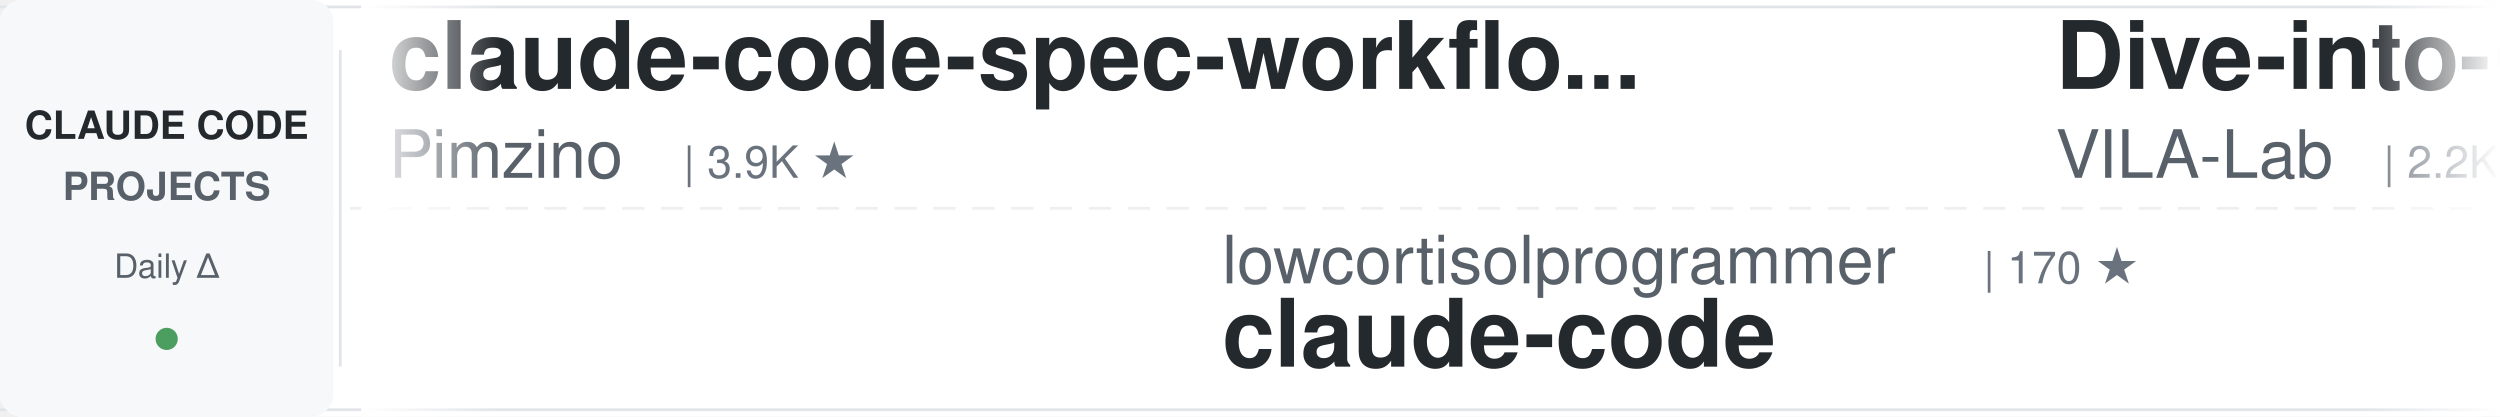
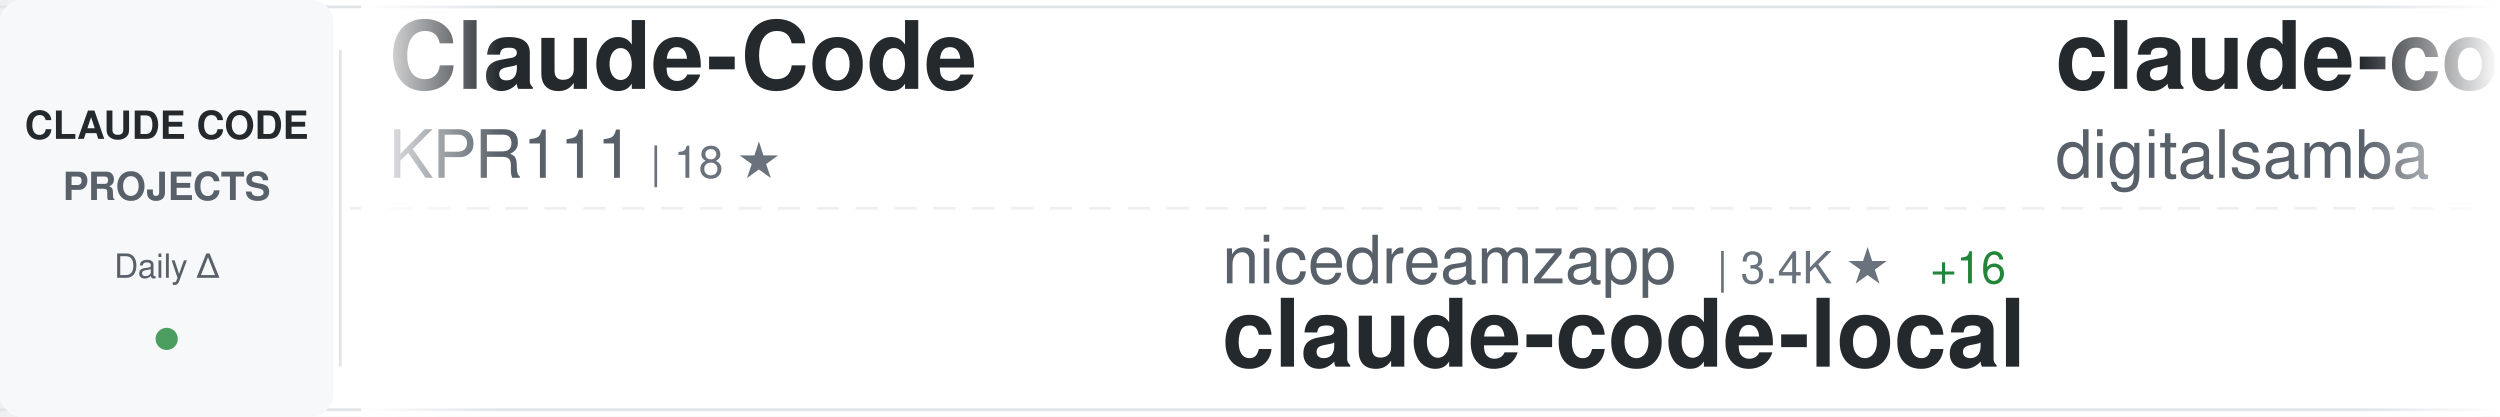
<svg xmlns="http://www.w3.org/2000/svg" width="900" height="150">
  <defs>
    <linearGradient id="awesomeLeftFade" x1="0%" y1="0%" x2="100%" y2="0%">
      <stop offset="0%" style="stop-color:#ffffff;stop-opacity:1" />
      <stop offset="100%" style="stop-color:#ffffff;stop-opacity:0" />
    </linearGradient>
    <linearGradient id="awesomeRightFade" x1="0%" y1="0%" x2="100%" y2="0%">
      <stop offset="0%" style="stop-color:#ffffff;stop-opacity:0" />
      <stop offset="100%" style="stop-color:#ffffff;stop-opacity:1" />
    </linearGradient>
  </defs>
  <rect width="900" height="150" fill="#ffffff" rx="8" />
  <rect x="0" y="2" width="900" height="1" fill="#e1e4e8" />
  <rect x="0" y="147" width="900" height="1" fill="#e1e4e8" />
  <line x1="0" y1="75" x2="900" y2="75" stroke="#e1e4e8" stroke-width="1" stroke-dasharray="8 6" opacity="0.6" />
  <rect x="0" y="0" width="120" height="150" fill="#f6f8fa" rx="8" />
  <text x="60" y="50" font-family="-apple-system, BlinkMacSystemFont, 'Segoe UI', Helvetica, Arial, sans-serif" font-size="14" font-weight="600" fill="#24292e" text-anchor="middle">CLAUDE CODE</text>
  <text x="60" y="72" font-family="-apple-system, BlinkMacSystemFont, 'Segoe UI', Helvetica, Arial, sans-serif" font-size="14" font-weight="600" fill="#586069" text-anchor="middle">PROJECTS</text>
  <text x="60" y="100" font-family="-apple-system, BlinkMacSystemFont, 'Segoe UI', Helvetica, Arial, sans-serif" font-size="12" font-weight="500" fill="#586069" text-anchor="middle">Daily Δ</text>
  <circle cx="60" cy="122" r="4" fill="#22863a" opacity="0.8" />
  <rect x="122" y="18" width="1" height="114" fill="#e1e4e8" />
  <clipPath id="awesomeTickerClip">
    <rect x="130" y="0" width="770" height="150" />
  </clipPath>
  <g clip-path="url(#awesomeTickerClip)">
    <g id="awesomeTickerItems">
      <animateTransform attributeName="transform" attributeType="XML" type="translate" from="0 0" to="-3000 0" dur="54s" repeatCount="indefinite" />
      <g transform="translate(0, 0)">
-         <text x="140" y="32" font-family="-apple-system, BlinkMacSystemFont, 'Segoe UI', Helvetica, Arial, sans-serif" font-size="34" font-weight="600" fill="#24292e">claude-code-spec-workflo...</text>
-         <text x="140" y="64" font-family="-apple-system, BlinkMacSystemFont, 'Segoe UI', Helvetica, Arial, sans-serif" font-size="24" font-weight="400" fill="#586069">Pimzino</text>
-         <text x="246" y="64" font-family="-apple-system, BlinkMacSystemFont, 'Segoe UI', Helvetica, Arial, sans-serif" font-size="16" font-weight="500" fill="#6a737d">| 3.9K ★</text>
+         <text x="140" y="32" font-family="-apple-system, BlinkMacSystemFont, 'Segoe UI', Helvetica, Arial, sans-serif" font-size="34" font-weight="600" fill="#24292e">Claude-Code</text>
+         <text x="140" y="64" font-family="-apple-system, BlinkMacSystemFont, 'Segoe UI', Helvetica, Arial, sans-serif" font-size="24" font-weight="400" fill="#586069">KPR111</text>
+         <text x="234" y="64" font-family="-apple-system, BlinkMacSystemFont, 'Segoe UI', Helvetica, Arial, sans-serif" font-size="16" font-weight="500" fill="#6a737d">| 18 ★</text>
      </g>
      <g transform="translate(300, 0)">
-         <text x="140" y="102" font-family="-apple-system, BlinkMacSystemFont, 'Segoe UI', Helvetica, Arial, sans-serif" font-size="24" font-weight="400" fill="#586069">lowcortisolprogrammer</text>
-         <text x="414" y="102" font-family="-apple-system, BlinkMacSystemFont, 'Segoe UI', Helvetica, Arial, sans-serif" font-size="16" font-weight="500" fill="#6a737d">| 170 ★</text>
+         <text x="140" y="102" font-family="-apple-system, BlinkMacSystemFont, 'Segoe UI', Helvetica, Arial, sans-serif" font-size="24" font-weight="400" fill="#586069">nicedreamzapp</text>
+         <text x="318" y="102" font-family="-apple-system, BlinkMacSystemFont, 'Segoe UI', Helvetica, Arial, sans-serif" font-size="16" font-weight="500" fill="#6a737d">| 3.4K ★</text>
+         <text x="395" y="102" font-family="-apple-system, BlinkMacSystemFont, 'Segoe UI', Helvetica, Arial, sans-serif" font-size="16" font-weight="500" fill="#22863a"> +16</text>
+         <text x="140" y="132" font-family="-apple-system, BlinkMacSystemFont, 'Segoe UI', Helvetica, Arial, sans-serif" font-size="34" font-weight="600" fill="#24292e">claude-code-local</text>
+       </g>
+       <g transform="translate(600, 0)">
+         <text x="140" y="32" font-family="-apple-system, BlinkMacSystemFont, 'Segoe UI', Helvetica, Arial, sans-serif" font-size="34" font-weight="600" fill="#24292e">claude-code-video-toolki...</text>
+         <text x="140" y="64" font-family="-apple-system, BlinkMacSystemFont, 'Segoe UI', Helvetica, Arial, sans-serif" font-size="24" font-weight="400" fill="#586069">digitalsamba</text>
+         <text x="306" y="64" font-family="-apple-system, BlinkMacSystemFont, 'Segoe UI', Helvetica, Arial, sans-serif" font-size="16" font-weight="500" fill="#6a737d">| 2.4K ★</text>
+         <text x="383" y="64" font-family="-apple-system, BlinkMacSystemFont, 'Segoe UI', Helvetica, Arial, sans-serif" font-size="16" font-weight="500" fill="#22863a"> +9</text>
+       </g>
+       <g transform="translate(900, 0)">
+         <text x="140" y="102" font-family="-apple-system, BlinkMacSystemFont, 'Segoe UI', Helvetica, Arial, sans-serif" font-size="24" font-weight="400" fill="#586069">pedrohcgs</text>
+         <text x="270" y="102" font-family="-apple-system, BlinkMacSystemFont, 'Segoe UI', Helvetica, Arial, sans-serif" font-size="16" font-weight="500" fill="#6a737d">| 1.7K ★</text>
+         <text x="347" y="102" font-family="-apple-system, BlinkMacSystemFont, 'Segoe UI', Helvetica, Arial, sans-serif" font-size="16" font-weight="500" fill="#22863a"> +1</text>
+         <text x="140" y="132" font-family="-apple-system, BlinkMacSystemFont, 'Segoe UI', Helvetica, Arial, sans-serif" font-size="34" font-weight="600" fill="#24292e">claude-code-my-workflow</text>
+       </g>
+       <g transform="translate(1200, 0)">
+         <text x="140" y="32" font-family="-apple-system, BlinkMacSystemFont, 'Segoe UI', Helvetica, Arial, sans-serif" font-size="34" font-weight="600" fill="#24292e">claude-code-templates</text>
+         <text x="140" y="64" font-family="-apple-system, BlinkMacSystemFont, 'Segoe UI', Helvetica, Arial, sans-serif" font-size="24" font-weight="400" fill="#586069">davila7</text>
+         <text x="246" y="64" font-family="-apple-system, BlinkMacSystemFont, 'Segoe UI', Helvetica, Arial, sans-serif" font-size="16" font-weight="500" fill="#6a737d">| 33.1K ★</text>
+         <text x="332" y="64" font-family="-apple-system, BlinkMacSystemFont, 'Segoe UI', Helvetica, Arial, sans-serif" font-size="16" font-weight="500" fill="#22863a"> +17</text>
+       </g>
+       <g transform="translate(1500, 0)">
+         <text x="140" y="102" font-family="-apple-system, BlinkMacSystemFont, 'Segoe UI', Helvetica, Arial, sans-serif" font-size="24" font-weight="400" fill="#586069">Onewon</text>
+         <text x="234" y="102" font-family="-apple-system, BlinkMacSystemFont, 'Segoe UI', Helvetica, Arial, sans-serif" font-size="16" font-weight="500" fill="#6a737d">| 181 ★</text>
        <text x="140" y="132" font-family="-apple-system, BlinkMacSystemFont, 'Segoe UI', Helvetica, Arial, sans-serif" font-size="34" font-weight="600" fill="#24292e">claude-code</text>
      </g>
-       <g transform="translate(600, 0)">
-         <text x="140" y="32" font-family="-apple-system, BlinkMacSystemFont, 'Segoe UI', Helvetica, Arial, sans-serif" font-size="34" font-weight="600" fill="#24292e">Dive-into-Claude-Code</text>
-         <text x="140" y="64" font-family="-apple-system, BlinkMacSystemFont, 'Segoe UI', Helvetica, Arial, sans-serif" font-size="24" font-weight="400" fill="#586069">VILA-Lab</text>
-         <text x="258" y="64" font-family="-apple-system, BlinkMacSystemFont, 'Segoe UI', Helvetica, Arial, sans-serif" font-size="16" font-weight="500" fill="#6a737d">| 2.2K ★</text>
-       </g>
-       <g transform="translate(900, 0)">
-         <text x="140" y="102" font-family="-apple-system, BlinkMacSystemFont, 'Segoe UI', Helvetica, Arial, sans-serif" font-size="24" font-weight="400" fill="#586069">affaan-m</text>
-         <text x="258" y="102" font-family="-apple-system, BlinkMacSystemFont, 'Segoe UI', Helvetica, Arial, sans-serif" font-size="16" font-weight="500" fill="#6a737d">| 295.7K ★</text>
-         <text x="353" y="102" font-family="-apple-system, BlinkMacSystemFont, 'Segoe UI', Helvetica, Arial, sans-serif" font-size="16" font-weight="500" fill="#22863a"> +394</text>
-         <text x="140" y="132" font-family="-apple-system, BlinkMacSystemFont, 'Segoe UI', Helvetica, Arial, sans-serif" font-size="34" font-weight="600" fill="#24292e">ECC</text>
-       </g>
-       <g transform="translate(1200, 0)">
-         <text x="140" y="32" font-family="-apple-system, BlinkMacSystemFont, 'Segoe UI', Helvetica, Arial, sans-serif" font-size="34" font-weight="600" fill="#24292e">claude-code-source-code-...</text>
-         <text x="140" y="64" font-family="-apple-system, BlinkMacSystemFont, 'Segoe UI', Helvetica, Arial, sans-serif" font-size="24" font-weight="400" fill="#586069">ghuntley</text>
-         <text x="258" y="64" font-family="-apple-system, BlinkMacSystemFont, 'Segoe UI', Helvetica, Arial, sans-serif" font-size="16" font-weight="500" fill="#6a737d">| 989 ★</text>
-       </g>
-       <g transform="translate(1500, 0)">
-         <text x="140" y="102" font-family="-apple-system, BlinkMacSystemFont, 'Segoe UI', Helvetica, Arial, sans-serif" font-size="24" font-weight="400" fill="#586069">mrpaidsocial</text>
-         <text x="306" y="102" font-family="-apple-system, BlinkMacSystemFont, 'Segoe UI', Helvetica, Arial, sans-serif" font-size="16" font-weight="500" fill="#6a737d">| 1.6K ★</text>
-         <text x="140" y="132" font-family="-apple-system, BlinkMacSystemFont, 'Segoe UI', Helvetica, Arial, sans-serif" font-size="34" font-weight="600" fill="#24292e">arcads-claude-code-mrpai...</text>
-       </g>
      <g transform="translate(1800, 0)">
-         <text x="140" y="32" font-family="-apple-system, BlinkMacSystemFont, 'Segoe UI', Helvetica, Arial, sans-serif" font-size="34" font-weight="600" fill="#24292e">Claude-code</text>
-         <text x="140" y="64" font-family="-apple-system, BlinkMacSystemFont, 'Segoe UI', Helvetica, Arial, sans-serif" font-size="24" font-weight="400" fill="#586069">fazxes</text>
-         <text x="234" y="64" font-family="-apple-system, BlinkMacSystemFont, 'Segoe UI', Helvetica, Arial, sans-serif" font-size="16" font-weight="500" fill="#6a737d">| 246 ★</text>
+         <text x="140" y="32" font-family="-apple-system, BlinkMacSystemFont, 'Segoe UI', Helvetica, Arial, sans-serif" font-size="34" font-weight="600" fill="#24292e">claude-code</text>
+         <text x="140" y="64" font-family="-apple-system, BlinkMacSystemFont, 'Segoe UI', Helvetica, Arial, sans-serif" font-size="24" font-weight="400" fill="#586069">lowcortisolprogrammer</text>
+         <text x="414" y="64" font-family="-apple-system, BlinkMacSystemFont, 'Segoe UI', Helvetica, Arial, sans-serif" font-size="16" font-weight="500" fill="#6a737d">| 170 ★</text>
      </g>
      <g transform="translate(2100, 0)">
-         <text x="140" y="102" font-family="-apple-system, BlinkMacSystemFont, 'Segoe UI', Helvetica, Arial, sans-serif" font-size="24" font-weight="400" fill="#586069">FlorianBruniaux</text>
-         <text x="342" y="102" font-family="-apple-system, BlinkMacSystemFont, 'Segoe UI', Helvetica, Arial, sans-serif" font-size="16" font-weight="500" fill="#6a737d">| 6.3K ★</text>
-         <text x="419" y="102" font-family="-apple-system, BlinkMacSystemFont, 'Segoe UI', Helvetica, Arial, sans-serif" font-size="16" font-weight="500" fill="#22863a"> +3</text>
-         <text x="140" y="132" font-family="-apple-system, BlinkMacSystemFont, 'Segoe UI', Helvetica, Arial, sans-serif" font-size="34" font-weight="600" fill="#24292e">claude-code-ultimate-gui...</text>
+         <text x="140" y="102" font-family="-apple-system, BlinkMacSystemFont, 'Segoe UI', Helvetica, Arial, sans-serif" font-size="24" font-weight="400" fill="#586069">shanraisshan</text>
+         <text x="306" y="102" font-family="-apple-system, BlinkMacSystemFont, 'Segoe UI', Helvetica, Arial, sans-serif" font-size="16" font-weight="500" fill="#6a737d">| 68.5K ★</text>
+         <text x="392" y="102" font-family="-apple-system, BlinkMacSystemFont, 'Segoe UI', Helvetica, Arial, sans-serif" font-size="16" font-weight="500" fill="#22863a"> +16</text>
+         <text x="140" y="132" font-family="-apple-system, BlinkMacSystemFont, 'Segoe UI', Helvetica, Arial, sans-serif" font-size="34" font-weight="600" fill="#24292e">claude-code-best-practic...</text>
      </g>
      <g transform="translate(2400, 0)">
-         <text x="140" y="32" font-family="-apple-system, BlinkMacSystemFont, 'Segoe UI', Helvetica, Arial, sans-serif" font-size="34" font-weight="600" fill="#24292e">claude-code-sourcemap</text>
-         <text x="140" y="64" font-family="-apple-system, BlinkMacSystemFont, 'Segoe UI', Helvetica, Arial, sans-serif" font-size="24" font-weight="400" fill="#586069">ChinaSiro</text>
-         <text x="270" y="64" font-family="-apple-system, BlinkMacSystemFont, 'Segoe UI', Helvetica, Arial, sans-serif" font-size="16" font-weight="500" fill="#6a737d">| 9.7K ★</text>
-         <text x="347" y="64" font-family="-apple-system, BlinkMacSystemFont, 'Segoe UI', Helvetica, Arial, sans-serif" font-size="16" font-weight="500" fill="#22863a"> +1</text>
+         <text x="140" y="32" font-family="-apple-system, BlinkMacSystemFont, 'Segoe UI', Helvetica, Arial, sans-serif" font-size="34" font-weight="600" fill="#24292e">how-claude-code-works</text>
+         <text x="140" y="64" font-family="-apple-system, BlinkMacSystemFont, 'Segoe UI', Helvetica, Arial, sans-serif" font-size="24" font-weight="400" fill="#586069">Windy3f3f3f3f</text>
+         <text x="318" y="64" font-family="-apple-system, BlinkMacSystemFont, 'Segoe UI', Helvetica, Arial, sans-serif" font-size="16" font-weight="500" fill="#6a737d">| 3.8K ★</text>
+         <text x="395" y="64" font-family="-apple-system, BlinkMacSystemFont, 'Segoe UI', Helvetica, Arial, sans-serif" font-size="16" font-weight="500" fill="#22863a"> +2</text>
      </g>
      <g transform="translate(2700, 0)">
-         <text x="140" y="102" font-family="-apple-system, BlinkMacSystemFont, 'Segoe UI', Helvetica, Arial, sans-serif" font-size="24" font-weight="400" fill="#586069">alejandrobalderas</text>
-         <text x="366" y="102" font-family="-apple-system, BlinkMacSystemFont, 'Segoe UI', Helvetica, Arial, sans-serif" font-size="16" font-weight="500" fill="#6a737d">| 3.0K ★</text>
-         <text x="140" y="132" font-family="-apple-system, BlinkMacSystemFont, 'Segoe UI', Helvetica, Arial, sans-serif" font-size="34" font-weight="600" fill="#24292e">claude-code-from-source</text>
+         <text x="140" y="102" font-family="-apple-system, BlinkMacSystemFont, 'Segoe UI', Helvetica, Arial, sans-serif" font-size="24" font-weight="400" fill="#586069">asgeirtj</text>
+         <text x="258" y="102" font-family="-apple-system, BlinkMacSystemFont, 'Segoe UI', Helvetica, Arial, sans-serif" font-size="16" font-weight="500" fill="#6a737d">| 70.7K ★</text>
+         <text x="344" y="102" font-family="-apple-system, BlinkMacSystemFont, 'Segoe UI', Helvetica, Arial, sans-serif" font-size="16" font-weight="500" fill="#22863a"> +41</text>
+         <text x="140" y="132" font-family="-apple-system, BlinkMacSystemFont, 'Segoe UI', Helvetica, Arial, sans-serif" font-size="34" font-weight="600" fill="#24292e">system_prompts_leaks</text>
      </g>
      <g transform="translate(3000, 0)">
-         <text x="140" y="32" font-family="-apple-system, BlinkMacSystemFont, 'Segoe UI', Helvetica, Arial, sans-serif" font-size="34" font-weight="600" fill="#24292e">claude-code-spec-workflo...</text>
-         <text x="140" y="64" font-family="-apple-system, BlinkMacSystemFont, 'Segoe UI', Helvetica, Arial, sans-serif" font-size="24" font-weight="400" fill="#586069">Pimzino</text>
-         <text x="246" y="64" font-family="-apple-system, BlinkMacSystemFont, 'Segoe UI', Helvetica, Arial, sans-serif" font-size="16" font-weight="500" fill="#6a737d">| 3.9K ★</text>
+         <text x="140" y="32" font-family="-apple-system, BlinkMacSystemFont, 'Segoe UI', Helvetica, Arial, sans-serif" font-size="34" font-weight="600" fill="#24292e">Claude-Code</text>
+         <text x="140" y="64" font-family="-apple-system, BlinkMacSystemFont, 'Segoe UI', Helvetica, Arial, sans-serif" font-size="24" font-weight="400" fill="#586069">KPR111</text>
+         <text x="234" y="64" font-family="-apple-system, BlinkMacSystemFont, 'Segoe UI', Helvetica, Arial, sans-serif" font-size="16" font-weight="500" fill="#6a737d">| 18 ★</text>
      </g>
      <g transform="translate(3300, 0)">
-         <text x="140" y="102" font-family="-apple-system, BlinkMacSystemFont, 'Segoe UI', Helvetica, Arial, sans-serif" font-size="24" font-weight="400" fill="#586069">lowcortisolprogrammer</text>
-         <text x="414" y="102" font-family="-apple-system, BlinkMacSystemFont, 'Segoe UI', Helvetica, Arial, sans-serif" font-size="16" font-weight="500" fill="#6a737d">| 170 ★</text>
-         <text x="140" y="132" font-family="-apple-system, BlinkMacSystemFont, 'Segoe UI', Helvetica, Arial, sans-serif" font-size="34" font-weight="600" fill="#24292e">claude-code</text>
+         <text x="140" y="102" font-family="-apple-system, BlinkMacSystemFont, 'Segoe UI', Helvetica, Arial, sans-serif" font-size="24" font-weight="400" fill="#586069">nicedreamzapp</text>
+         <text x="318" y="102" font-family="-apple-system, BlinkMacSystemFont, 'Segoe UI', Helvetica, Arial, sans-serif" font-size="16" font-weight="500" fill="#6a737d">| 3.4K ★</text>
+         <text x="395" y="102" font-family="-apple-system, BlinkMacSystemFont, 'Segoe UI', Helvetica, Arial, sans-serif" font-size="16" font-weight="500" fill="#22863a"> +16</text>
+         <text x="140" y="132" font-family="-apple-system, BlinkMacSystemFont, 'Segoe UI', Helvetica, Arial, sans-serif" font-size="34" font-weight="600" fill="#24292e">claude-code-local</text>
      </g>
      <g transform="translate(3600, 0)">
-         <text x="140" y="32" font-family="-apple-system, BlinkMacSystemFont, 'Segoe UI', Helvetica, Arial, sans-serif" font-size="34" font-weight="600" fill="#24292e">Dive-into-Claude-Code</text>
-         <text x="140" y="64" font-family="-apple-system, BlinkMacSystemFont, 'Segoe UI', Helvetica, Arial, sans-serif" font-size="24" font-weight="400" fill="#586069">VILA-Lab</text>
-         <text x="258" y="64" font-family="-apple-system, BlinkMacSystemFont, 'Segoe UI', Helvetica, Arial, sans-serif" font-size="16" font-weight="500" fill="#6a737d">| 2.2K ★</text>
+         <text x="140" y="32" font-family="-apple-system, BlinkMacSystemFont, 'Segoe UI', Helvetica, Arial, sans-serif" font-size="34" font-weight="600" fill="#24292e">claude-code-video-toolki...</text>
+         <text x="140" y="64" font-family="-apple-system, BlinkMacSystemFont, 'Segoe UI', Helvetica, Arial, sans-serif" font-size="24" font-weight="400" fill="#586069">digitalsamba</text>
+         <text x="306" y="64" font-family="-apple-system, BlinkMacSystemFont, 'Segoe UI', Helvetica, Arial, sans-serif" font-size="16" font-weight="500" fill="#6a737d">| 2.4K ★</text>
+         <text x="383" y="64" font-family="-apple-system, BlinkMacSystemFont, 'Segoe UI', Helvetica, Arial, sans-serif" font-size="16" font-weight="500" fill="#22863a"> +9</text>
      </g>
      <g transform="translate(3900, 0)">
-         <text x="140" y="102" font-family="-apple-system, BlinkMacSystemFont, 'Segoe UI', Helvetica, Arial, sans-serif" font-size="24" font-weight="400" fill="#586069">affaan-m</text>
-         <text x="258" y="102" font-family="-apple-system, BlinkMacSystemFont, 'Segoe UI', Helvetica, Arial, sans-serif" font-size="16" font-weight="500" fill="#6a737d">| 295.7K ★</text>
-         <text x="353" y="102" font-family="-apple-system, BlinkMacSystemFont, 'Segoe UI', Helvetica, Arial, sans-serif" font-size="16" font-weight="500" fill="#22863a"> +394</text>
-         <text x="140" y="132" font-family="-apple-system, BlinkMacSystemFont, 'Segoe UI', Helvetica, Arial, sans-serif" font-size="34" font-weight="600" fill="#24292e">ECC</text>
+         <text x="140" y="102" font-family="-apple-system, BlinkMacSystemFont, 'Segoe UI', Helvetica, Arial, sans-serif" font-size="24" font-weight="400" fill="#586069">pedrohcgs</text>
+         <text x="270" y="102" font-family="-apple-system, BlinkMacSystemFont, 'Segoe UI', Helvetica, Arial, sans-serif" font-size="16" font-weight="500" fill="#6a737d">| 1.7K ★</text>
+         <text x="347" y="102" font-family="-apple-system, BlinkMacSystemFont, 'Segoe UI', Helvetica, Arial, sans-serif" font-size="16" font-weight="500" fill="#22863a"> +1</text>
+         <text x="140" y="132" font-family="-apple-system, BlinkMacSystemFont, 'Segoe UI', Helvetica, Arial, sans-serif" font-size="34" font-weight="600" fill="#24292e">claude-code-my-workflow</text>
      </g>
    </g>
  </g>
  <rect x="130" y="0" width="50" height="150" fill="url(#awesomeLeftFade)" />
  <rect x="850" y="0" width="50" height="150" fill="url(#awesomeRightFade)" />
</svg>
